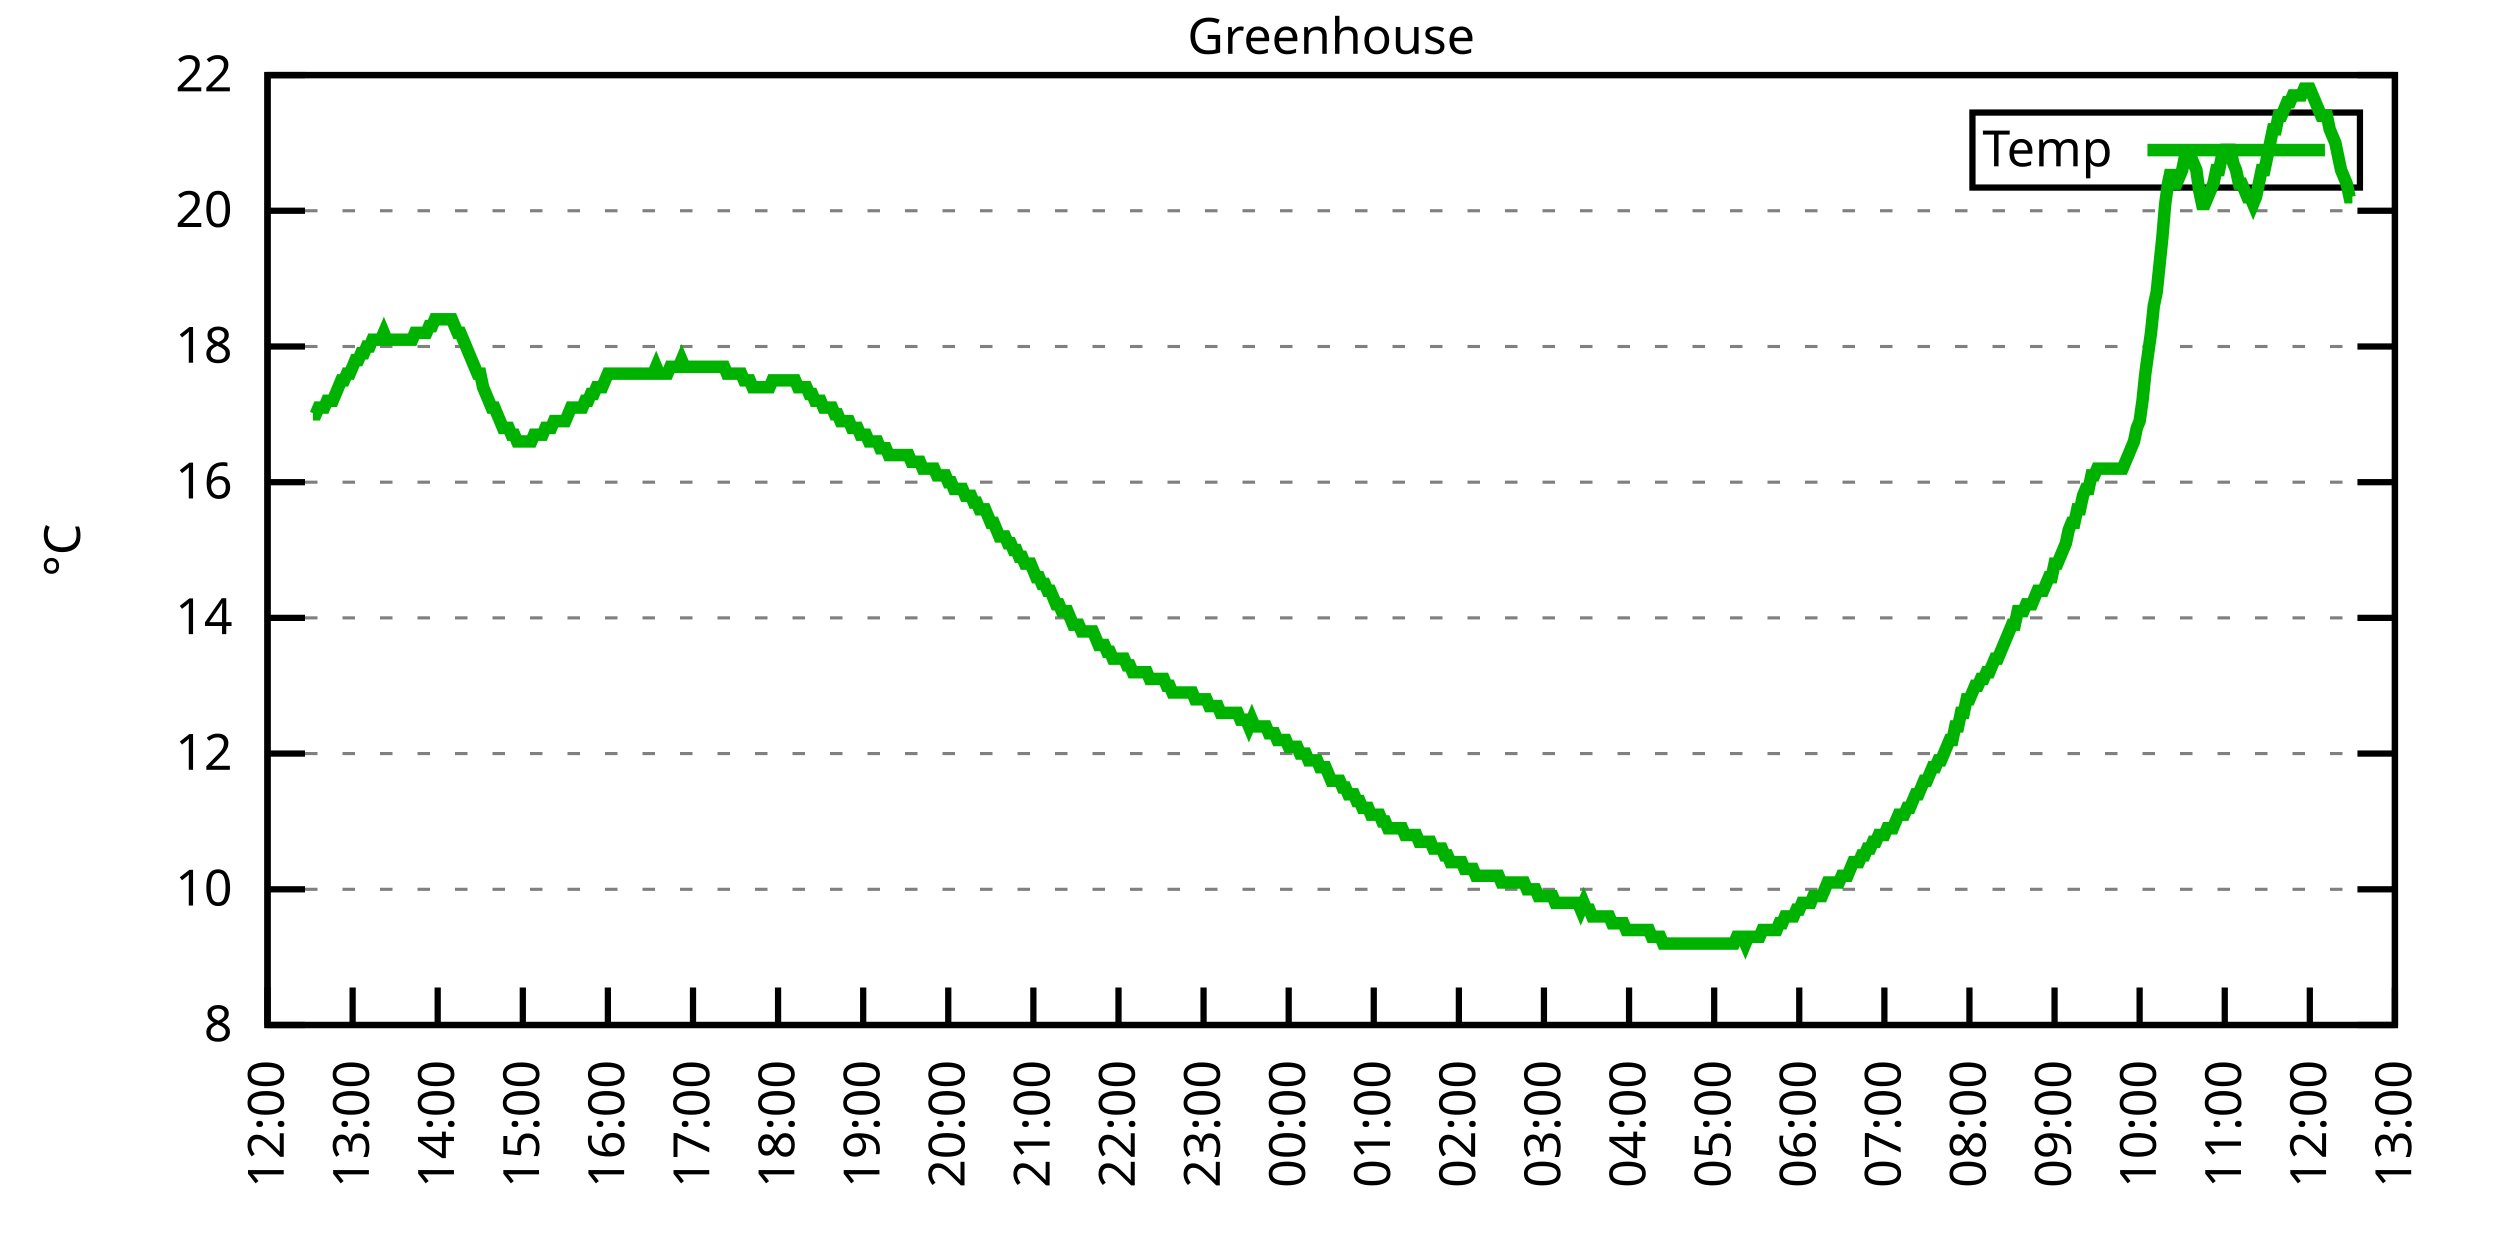
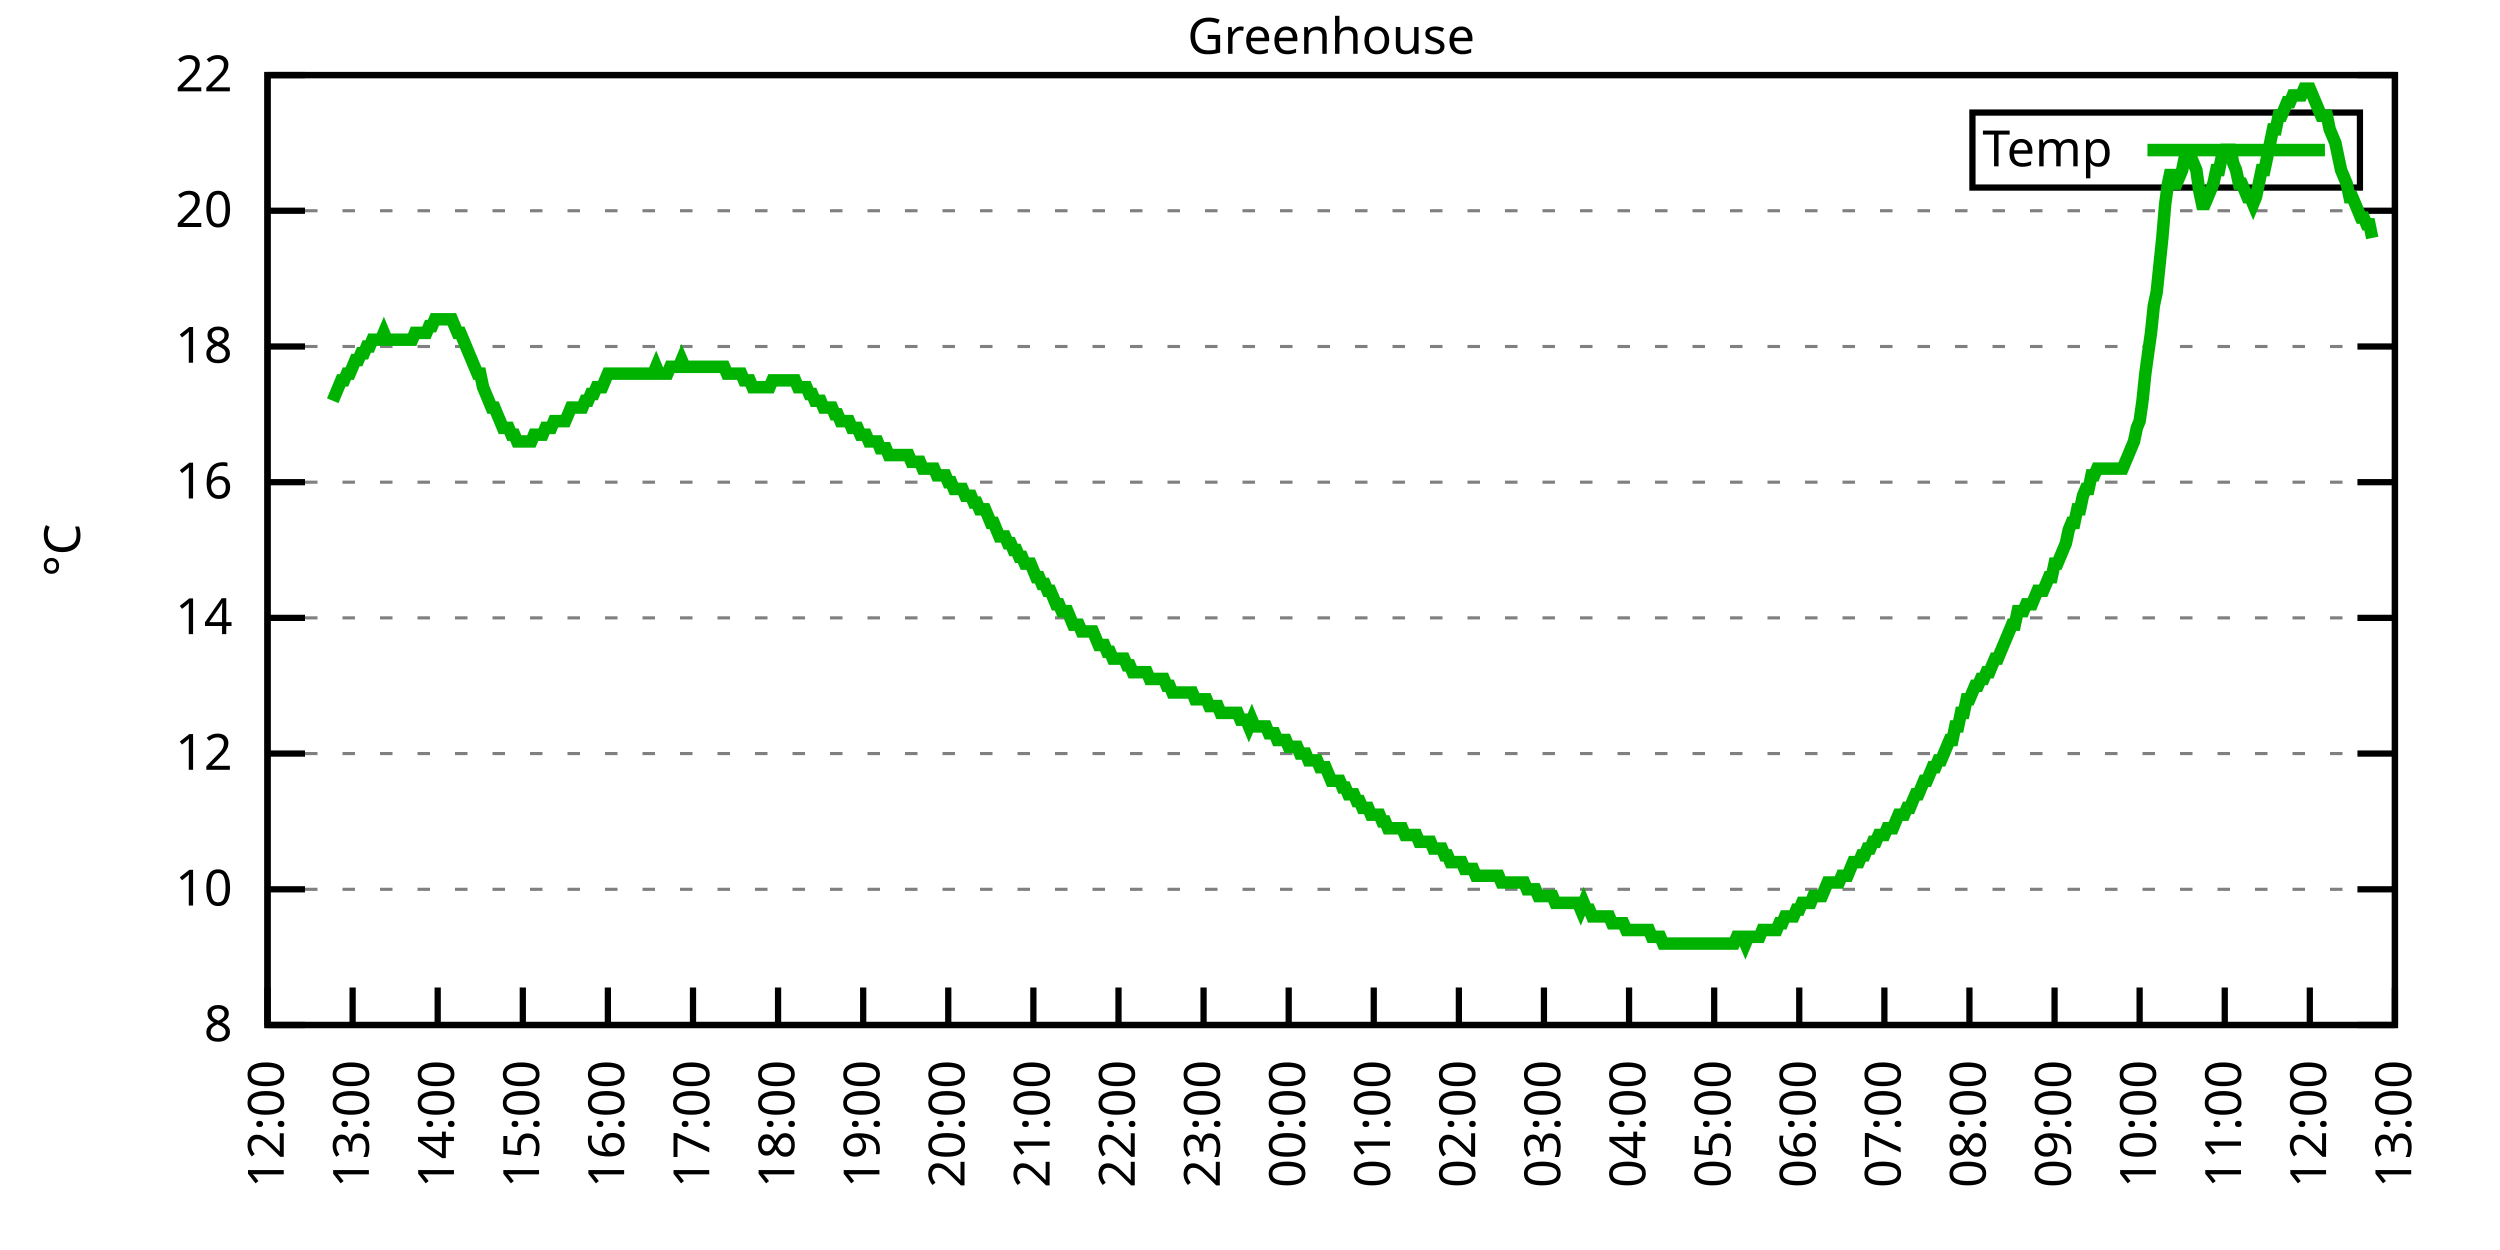
<svg xmlns="http://www.w3.org/2000/svg" xmlns:xlink="http://www.w3.org/1999/xlink" width="400" height="200" viewBox="0 0 400 200">
  <g id="gnuplot_canvas">
    <rect x="0" y="0" width="400" height="200" fill="none" />
    <defs>
      <circle id="gpDot" r="0.5" stroke-width="0.5" stroke="currentColor" />
      <path id="gpPt0" stroke-width="0.333" stroke="currentColor" d="M-1,0 h2 M0,-1 v2" />
      <path id="gpPt1" stroke-width="0.333" stroke="currentColor" d="M-1,-1 L1,1 M1,-1 L-1,1" />
      <path id="gpPt2" stroke-width="0.333" stroke="currentColor" d="M-1,0 L1,0 M0,-1 L0,1 M-1,-1 L1,1 M-1,1 L1,-1" />
      <rect id="gpPt3" stroke-width="0.333" stroke="currentColor" x="-1" y="-1" width="2" height="2" />
      <rect id="gpPt4" stroke-width="0.333" stroke="currentColor" fill="currentColor" x="-1" y="-1" width="2" height="2" />
      <circle id="gpPt5" stroke-width="0.333" stroke="currentColor" cx="0" cy="0" r="1" />
      <use xlink:href="#gpPt5" id="gpPt6" fill="currentColor" stroke="none" />
      <path id="gpPt7" stroke-width="0.333" stroke="currentColor" d="M0,-1.33 L-1.33,0.67 L1.33,0.67 z" />
      <use xlink:href="#gpPt7" id="gpPt8" fill="currentColor" stroke="none" />
      <use xlink:href="#gpPt7" id="gpPt9" stroke="currentColor" transform="rotate(180)" />
      <use xlink:href="#gpPt9" id="gpPt10" fill="currentColor" stroke="none" />
      <use xlink:href="#gpPt3" id="gpPt11" stroke="currentColor" transform="rotate(45)" />
      <use xlink:href="#gpPt11" id="gpPt12" fill="currentColor" stroke="none" />
      <path id="gpPt13" stroke-width="0.333" stroke="currentColor" d="M0,1.330 L1.265,0.411 L0.782,-1.067 L-0.782,-1.076 L-1.265,0.411 z" />
      <use xlink:href="#gpPt13" id="gpPt14" fill="currentColor" stroke="none" />
      <filter id="textbox" filterUnits="objectBoundingBox" x="0" y="0" height="1" width="1">
        <feFlood flood-color="white" flood-opacity="1" result="bgnd" />
        <feComposite in="SourceGraphic" in2="bgnd" operator="atop" />
      </filter>
      <filter id="greybox" filterUnits="objectBoundingBox" x="0" y="0" height="1" width="1">
        <feFlood flood-color="lightgrey" flood-opacity="1" result="grey" />
        <feComposite in="SourceGraphic" in2="grey" operator="atop" />
      </filter>
    </defs>
    <g fill="none" color="white" stroke="currentColor" stroke-width="1.00" stroke-linecap="butt" stroke-linejoin="miter">
</g>
    <g fill="none" color="black" stroke="currentColor" stroke-width="1.00" stroke-linecap="butt" stroke-linejoin="miter">
      <g stroke="none" shape-rendering="crispEdges">
        <polygon fill="rgb(255, 255, 255)" points="42.80,164.00 383.18,164.00 383.18,12.02 42.80,12.02 " />
      </g>
    </g>
    <g fill="none" color="black" stroke="currentColor" stroke-width="1.00" stroke-linecap="butt" stroke-linejoin="miter">
</g>
    <g fill="none" color="black" stroke="black" stroke-width="0.50" stroke-linecap="butt" stroke-linejoin="miter">
</g>
    <g fill="none" color="gray" stroke="currentColor" stroke-width="0.50" stroke-linecap="butt" stroke-linejoin="miter">
      <path stroke="gray" stroke-dasharray="2,4" class="gridline" d="M42.80,164.00 L383.19,164.00  " />
    </g>
    <g fill="none" color="gray" stroke="gray" stroke-width="1.00" stroke-linecap="butt" stroke-linejoin="miter">
</g>
    <g fill="none" color="black" stroke="currentColor" stroke-width="1.00" stroke-linecap="butt" stroke-linejoin="miter">
      <path stroke="black" d="M42.80,164.00 L48.80,164.00 M383.19,164.00 L377.19,164.00  " />
      <g transform="translate(37.20,166.60)" stroke="none" fill="black" font-family="Sans" font-size="8.00" text-anchor="end">
        <text>
          <tspan font-family="Sans"> 8</tspan>
        </text>
      </g>
    </g>
    <g fill="none" color="black" stroke="currentColor" stroke-width="1.00" stroke-linecap="butt" stroke-linejoin="miter">
</g>
    <g fill="none" color="black" stroke="black" stroke-width="0.50" stroke-linecap="butt" stroke-linejoin="miter">
</g>
    <g fill="none" color="gray" stroke="currentColor" stroke-width="0.50" stroke-linecap="butt" stroke-linejoin="miter">
      <path stroke="gray" stroke-dasharray="2,4" class="gridline" d="M42.80,142.29 L383.19,142.29  " />
    </g>
    <g fill="none" color="gray" stroke="gray" stroke-width="1.00" stroke-linecap="butt" stroke-linejoin="miter">
</g>
    <g fill="none" color="black" stroke="currentColor" stroke-width="1.00" stroke-linecap="butt" stroke-linejoin="miter">
      <path stroke="black" d="M42.80,142.29 L48.80,142.29 M383.19,142.29 L377.19,142.29  " />
      <g transform="translate(37.20,144.89)" stroke="none" fill="black" font-family="Sans" font-size="8.00" text-anchor="end">
        <text>
          <tspan font-family="Sans"> 10</tspan>
        </text>
      </g>
    </g>
    <g fill="none" color="black" stroke="currentColor" stroke-width="1.00" stroke-linecap="butt" stroke-linejoin="miter">
</g>
    <g fill="none" color="black" stroke="black" stroke-width="0.50" stroke-linecap="butt" stroke-linejoin="miter">
</g>
    <g fill="none" color="gray" stroke="currentColor" stroke-width="0.50" stroke-linecap="butt" stroke-linejoin="miter">
      <path stroke="gray" stroke-dasharray="2,4" class="gridline" d="M42.80,120.57 L383.19,120.57  " />
    </g>
    <g fill="none" color="gray" stroke="gray" stroke-width="1.00" stroke-linecap="butt" stroke-linejoin="miter">
</g>
    <g fill="none" color="black" stroke="currentColor" stroke-width="1.00" stroke-linecap="butt" stroke-linejoin="miter">
      <path stroke="black" d="M42.80,120.57 L48.80,120.57 M383.19,120.57 L377.19,120.57  " />
      <g transform="translate(37.20,123.17)" stroke="none" fill="black" font-family="Sans" font-size="8.00" text-anchor="end">
        <text>
          <tspan font-family="Sans"> 12</tspan>
        </text>
      </g>
    </g>
    <g fill="none" color="black" stroke="currentColor" stroke-width="1.00" stroke-linecap="butt" stroke-linejoin="miter">
</g>
    <g fill="none" color="black" stroke="black" stroke-width="0.50" stroke-linecap="butt" stroke-linejoin="miter">
</g>
    <g fill="none" color="gray" stroke="currentColor" stroke-width="0.50" stroke-linecap="butt" stroke-linejoin="miter">
      <path stroke="gray" stroke-dasharray="2,4" class="gridline" d="M42.80,98.86 L383.19,98.86  " />
    </g>
    <g fill="none" color="gray" stroke="gray" stroke-width="1.00" stroke-linecap="butt" stroke-linejoin="miter">
</g>
    <g fill="none" color="black" stroke="currentColor" stroke-width="1.00" stroke-linecap="butt" stroke-linejoin="miter">
      <path stroke="black" d="M42.80,98.86 L48.80,98.86 M383.19,98.86 L377.19,98.86  " />
      <g transform="translate(37.20,101.46)" stroke="none" fill="black" font-family="Sans" font-size="8.00" text-anchor="end">
        <text>
          <tspan font-family="Sans"> 14</tspan>
        </text>
      </g>
    </g>
    <g fill="none" color="black" stroke="currentColor" stroke-width="1.00" stroke-linecap="butt" stroke-linejoin="miter">
</g>
    <g fill="none" color="black" stroke="black" stroke-width="0.50" stroke-linecap="butt" stroke-linejoin="miter">
</g>
    <g fill="none" color="gray" stroke="currentColor" stroke-width="0.50" stroke-linecap="butt" stroke-linejoin="miter">
      <path stroke="gray" stroke-dasharray="2,4" class="gridline" d="M42.80,77.15 L383.19,77.15  " />
    </g>
    <g fill="none" color="gray" stroke="gray" stroke-width="1.00" stroke-linecap="butt" stroke-linejoin="miter">
</g>
    <g fill="none" color="black" stroke="currentColor" stroke-width="1.00" stroke-linecap="butt" stroke-linejoin="miter">
      <path stroke="black" d="M42.80,77.15 L48.80,77.15 M383.19,77.15 L377.19,77.15  " />
      <g transform="translate(37.20,79.75)" stroke="none" fill="black" font-family="Sans" font-size="8.00" text-anchor="end">
        <text>
          <tspan font-family="Sans"> 16</tspan>
        </text>
      </g>
    </g>
    <g fill="none" color="black" stroke="currentColor" stroke-width="1.00" stroke-linecap="butt" stroke-linejoin="miter">
</g>
    <g fill="none" color="black" stroke="black" stroke-width="0.50" stroke-linecap="butt" stroke-linejoin="miter">
</g>
    <g fill="none" color="gray" stroke="currentColor" stroke-width="0.50" stroke-linecap="butt" stroke-linejoin="miter">
      <path stroke="gray" stroke-dasharray="2,4" class="gridline" d="M42.80,55.44 L383.19,55.44  " />
    </g>
    <g fill="none" color="gray" stroke="gray" stroke-width="1.00" stroke-linecap="butt" stroke-linejoin="miter">
</g>
    <g fill="none" color="black" stroke="currentColor" stroke-width="1.00" stroke-linecap="butt" stroke-linejoin="miter">
      <path stroke="black" d="M42.80,55.44 L48.80,55.44 M383.19,55.44 L377.19,55.44  " />
      <g transform="translate(37.20,58.04)" stroke="none" fill="black" font-family="Sans" font-size="8.00" text-anchor="end">
        <text>
          <tspan font-family="Sans"> 18</tspan>
        </text>
      </g>
    </g>
    <g fill="none" color="black" stroke="currentColor" stroke-width="1.00" stroke-linecap="butt" stroke-linejoin="miter">
</g>
    <g fill="none" color="black" stroke="black" stroke-width="0.50" stroke-linecap="butt" stroke-linejoin="miter">
</g>
    <g fill="none" color="gray" stroke="currentColor" stroke-width="0.50" stroke-linecap="butt" stroke-linejoin="miter">
      <path stroke="gray" stroke-dasharray="2,4" class="gridline" d="M42.80,33.72 L383.19,33.72  " />
    </g>
    <g fill="none" color="gray" stroke="gray" stroke-width="1.00" stroke-linecap="butt" stroke-linejoin="miter">
</g>
    <g fill="none" color="black" stroke="currentColor" stroke-width="1.00" stroke-linecap="butt" stroke-linejoin="miter">
      <path stroke="black" d="M42.80,33.72 L48.80,33.72 M383.19,33.72 L377.19,33.72  " />
      <g transform="translate(37.20,36.32)" stroke="none" fill="black" font-family="Sans" font-size="8.00" text-anchor="end">
        <text>
          <tspan font-family="Sans"> 20</tspan>
        </text>
      </g>
    </g>
    <g fill="none" color="black" stroke="currentColor" stroke-width="1.00" stroke-linecap="butt" stroke-linejoin="miter">
</g>
    <g fill="none" color="black" stroke="black" stroke-width="0.50" stroke-linecap="butt" stroke-linejoin="miter">
</g>
    <g fill="none" color="gray" stroke="currentColor" stroke-width="0.50" stroke-linecap="butt" stroke-linejoin="miter">
      <path stroke="gray" stroke-dasharray="2,4" class="gridline" d="M42.80,12.01 L383.19,12.01  " />
    </g>
    <g fill="none" color="gray" stroke="gray" stroke-width="1.00" stroke-linecap="butt" stroke-linejoin="miter">
</g>
    <g fill="none" color="black" stroke="currentColor" stroke-width="1.00" stroke-linecap="butt" stroke-linejoin="miter">
      <path stroke="black" d="M42.80,12.01 L48.80,12.01 M383.19,12.01 L377.19,12.01  " />
      <g transform="translate(37.20,14.61)" stroke="none" fill="black" font-family="Sans" font-size="8.00" text-anchor="end">
        <text>
          <tspan font-family="Sans"> 22</tspan>
        </text>
      </g>
    </g>
    <g fill="none" color="black" stroke="currentColor" stroke-width="1.00" stroke-linecap="butt" stroke-linejoin="miter">
      <path stroke="black" d="M42.80,164.00 L42.80,158.00  " />
      <g transform="translate(45.40,169.60) rotate(270.00)" stroke="none" fill="black" font-family="Sans" font-size="8.00" text-anchor="end">
        <text>
          <tspan font-family="Sans">12:00</tspan>
        </text>
      </g>
    </g>
    <g fill="none" color="black" stroke="currentColor" stroke-width="1.00" stroke-linecap="butt" stroke-linejoin="miter">
      <path stroke="black" d="M56.42,164.00 L56.42,158.00  " />
      <g transform="translate(59.02,169.60) rotate(270.00)" stroke="none" fill="black" font-family="Sans" font-size="8.00" text-anchor="end">
        <text>
          <tspan font-family="Sans">13:00</tspan>
        </text>
      </g>
    </g>
    <g fill="none" color="black" stroke="currentColor" stroke-width="1.00" stroke-linecap="butt" stroke-linejoin="miter">
      <path stroke="black" d="M70.03,164.00 L70.03,158.00  " />
      <g transform="translate(72.63,169.60) rotate(270.00)" stroke="none" fill="black" font-family="Sans" font-size="8.00" text-anchor="end">
        <text>
          <tspan font-family="Sans">14:00</tspan>
        </text>
      </g>
    </g>
    <g fill="none" color="black" stroke="currentColor" stroke-width="1.00" stroke-linecap="butt" stroke-linejoin="miter">
      <path stroke="black" d="M83.65,164.00 L83.65,158.00  " />
      <g transform="translate(86.25,169.60) rotate(270.00)" stroke="none" fill="black" font-family="Sans" font-size="8.00" text-anchor="end">
        <text>
          <tspan font-family="Sans">15:00</tspan>
        </text>
      </g>
    </g>
    <g fill="none" color="black" stroke="currentColor" stroke-width="1.00" stroke-linecap="butt" stroke-linejoin="miter">
      <path stroke="black" d="M97.26,164.00 L97.26,158.00  " />
      <g transform="translate(99.86,169.60) rotate(270.00)" stroke="none" fill="black" font-family="Sans" font-size="8.00" text-anchor="end">
        <text>
          <tspan font-family="Sans">16:00</tspan>
        </text>
      </g>
    </g>
    <g fill="none" color="black" stroke="currentColor" stroke-width="1.00" stroke-linecap="butt" stroke-linejoin="miter">
      <path stroke="black" d="M110.88,164.00 L110.88,158.00  " />
      <g transform="translate(113.48,169.60) rotate(270.00)" stroke="none" fill="black" font-family="Sans" font-size="8.00" text-anchor="end">
        <text>
          <tspan font-family="Sans">17:00</tspan>
        </text>
      </g>
    </g>
    <g fill="none" color="black" stroke="currentColor" stroke-width="1.00" stroke-linecap="butt" stroke-linejoin="miter">
      <path stroke="black" d="M124.49,164.00 L124.49,158.00  " />
      <g transform="translate(127.09,169.60) rotate(270.00)" stroke="none" fill="black" font-family="Sans" font-size="8.00" text-anchor="end">
        <text>
          <tspan font-family="Sans">18:00</tspan>
        </text>
      </g>
    </g>
    <g fill="none" color="black" stroke="currentColor" stroke-width="1.00" stroke-linecap="butt" stroke-linejoin="miter">
      <path stroke="black" d="M138.11,164.00 L138.11,158.00  " />
      <g transform="translate(140.71,169.60) rotate(270.00)" stroke="none" fill="black" font-family="Sans" font-size="8.00" text-anchor="end">
        <text>
          <tspan font-family="Sans">19:00</tspan>
        </text>
      </g>
    </g>
    <g fill="none" color="black" stroke="currentColor" stroke-width="1.00" stroke-linecap="butt" stroke-linejoin="miter">
      <path stroke="black" d="M151.72,164.00 L151.72,158.00  " />
      <g transform="translate(154.32,169.60) rotate(270.00)" stroke="none" fill="black" font-family="Sans" font-size="8.00" text-anchor="end">
        <text>
          <tspan font-family="Sans">20:00</tspan>
        </text>
      </g>
    </g>
    <g fill="none" color="black" stroke="currentColor" stroke-width="1.00" stroke-linecap="butt" stroke-linejoin="miter">
      <path stroke="black" d="M165.34,164.00 L165.34,158.00  " />
      <g transform="translate(167.94,169.60) rotate(270.00)" stroke="none" fill="black" font-family="Sans" font-size="8.00" text-anchor="end">
        <text>
          <tspan font-family="Sans">21:00</tspan>
        </text>
      </g>
    </g>
    <g fill="none" color="black" stroke="currentColor" stroke-width="1.00" stroke-linecap="butt" stroke-linejoin="miter">
      <path stroke="black" d="M178.96,164.00 L178.96,158.00  " />
      <g transform="translate(181.56,169.60) rotate(270.00)" stroke="none" fill="black" font-family="Sans" font-size="8.00" text-anchor="end">
        <text>
          <tspan font-family="Sans">22:00</tspan>
        </text>
      </g>
    </g>
    <g fill="none" color="black" stroke="currentColor" stroke-width="1.00" stroke-linecap="butt" stroke-linejoin="miter">
      <path stroke="black" d="M192.57,164.00 L192.57,158.00  " />
      <g transform="translate(195.17,169.60) rotate(270.00)" stroke="none" fill="black" font-family="Sans" font-size="8.00" text-anchor="end">
        <text>
          <tspan font-family="Sans">23:00</tspan>
        </text>
      </g>
    </g>
    <g fill="none" color="black" stroke="currentColor" stroke-width="1.00" stroke-linecap="butt" stroke-linejoin="miter">
      <path stroke="black" d="M206.19,164.00 L206.19,158.00  " />
      <g transform="translate(208.79,169.60) rotate(270.00)" stroke="none" fill="black" font-family="Sans" font-size="8.00" text-anchor="end">
        <text>
          <tspan font-family="Sans">00:00</tspan>
        </text>
      </g>
    </g>
    <g fill="none" color="black" stroke="currentColor" stroke-width="1.00" stroke-linecap="butt" stroke-linejoin="miter">
      <path stroke="black" d="M219.80,164.00 L219.80,158.00  " />
      <g transform="translate(222.40,169.60) rotate(270.00)" stroke="none" fill="black" font-family="Sans" font-size="8.00" text-anchor="end">
        <text>
          <tspan font-family="Sans">01:00</tspan>
        </text>
      </g>
    </g>
    <g fill="none" color="black" stroke="currentColor" stroke-width="1.00" stroke-linecap="butt" stroke-linejoin="miter">
      <path stroke="black" d="M233.42,164.00 L233.42,158.00  " />
      <g transform="translate(236.02,169.60) rotate(270.00)" stroke="none" fill="black" font-family="Sans" font-size="8.00" text-anchor="end">
        <text>
          <tspan font-family="Sans">02:00</tspan>
        </text>
      </g>
    </g>
    <g fill="none" color="black" stroke="currentColor" stroke-width="1.00" stroke-linecap="butt" stroke-linejoin="miter">
      <path stroke="black" d="M247.03,164.00 L247.03,158.00  " />
      <g transform="translate(249.63,169.60) rotate(270.00)" stroke="none" fill="black" font-family="Sans" font-size="8.00" text-anchor="end">
        <text>
          <tspan font-family="Sans">03:00</tspan>
        </text>
      </g>
    </g>
    <g fill="none" color="black" stroke="currentColor" stroke-width="1.00" stroke-linecap="butt" stroke-linejoin="miter">
      <path stroke="black" d="M260.65,164.00 L260.65,158.00  " />
      <g transform="translate(263.25,169.60) rotate(270.00)" stroke="none" fill="black" font-family="Sans" font-size="8.00" text-anchor="end">
        <text>
          <tspan font-family="Sans">04:00</tspan>
        </text>
      </g>
    </g>
    <g fill="none" color="black" stroke="currentColor" stroke-width="1.00" stroke-linecap="butt" stroke-linejoin="miter">
      <path stroke="black" d="M274.27,164.00 L274.27,158.00  " />
      <g transform="translate(276.87,169.60) rotate(270.00)" stroke="none" fill="black" font-family="Sans" font-size="8.00" text-anchor="end">
        <text>
          <tspan font-family="Sans">05:00</tspan>
        </text>
      </g>
    </g>
    <g fill="none" color="black" stroke="currentColor" stroke-width="1.00" stroke-linecap="butt" stroke-linejoin="miter">
      <path stroke="black" d="M287.88,164.00 L287.88,158.00  " />
      <g transform="translate(290.48,169.60) rotate(270.00)" stroke="none" fill="black" font-family="Sans" font-size="8.00" text-anchor="end">
        <text>
          <tspan font-family="Sans">06:00</tspan>
        </text>
      </g>
    </g>
    <g fill="none" color="black" stroke="currentColor" stroke-width="1.00" stroke-linecap="butt" stroke-linejoin="miter">
      <path stroke="black" d="M301.50,164.00 L301.50,158.00  " />
      <g transform="translate(304.10,169.60) rotate(270.00)" stroke="none" fill="black" font-family="Sans" font-size="8.00" text-anchor="end">
        <text>
          <tspan font-family="Sans">07:00</tspan>
        </text>
      </g>
    </g>
    <g fill="none" color="black" stroke="currentColor" stroke-width="1.00" stroke-linecap="butt" stroke-linejoin="miter">
      <path stroke="black" d="M315.11,164.00 L315.11,158.00  " />
      <g transform="translate(317.71,169.60) rotate(270.00)" stroke="none" fill="black" font-family="Sans" font-size="8.00" text-anchor="end">
        <text>
          <tspan font-family="Sans">08:00</tspan>
        </text>
      </g>
    </g>
    <g fill="none" color="black" stroke="currentColor" stroke-width="1.00" stroke-linecap="butt" stroke-linejoin="miter">
      <path stroke="black" d="M328.73,164.00 L328.73,158.00  " />
      <g transform="translate(331.33,169.60) rotate(270.00)" stroke="none" fill="black" font-family="Sans" font-size="8.00" text-anchor="end">
        <text>
          <tspan font-family="Sans">09:00</tspan>
        </text>
      </g>
    </g>
    <g fill="none" color="black" stroke="currentColor" stroke-width="1.00" stroke-linecap="butt" stroke-linejoin="miter">
      <path stroke="black" d="M342.34,164.00 L342.34,158.00  " />
      <g transform="translate(344.94,169.60) rotate(270.00)" stroke="none" fill="black" font-family="Sans" font-size="8.00" text-anchor="end">
        <text>
          <tspan font-family="Sans">10:00</tspan>
        </text>
      </g>
    </g>
    <g fill="none" color="black" stroke="currentColor" stroke-width="1.00" stroke-linecap="butt" stroke-linejoin="miter">
      <path stroke="black" d="M355.96,164.00 L355.96,158.00  " />
      <g transform="translate(358.56,169.60) rotate(270.00)" stroke="none" fill="black" font-family="Sans" font-size="8.00" text-anchor="end">
        <text>
          <tspan font-family="Sans">11:00</tspan>
        </text>
      </g>
    </g>
    <g fill="none" color="black" stroke="currentColor" stroke-width="1.00" stroke-linecap="butt" stroke-linejoin="miter">
      <path stroke="black" d="M369.57,164.00 L369.57,158.00  " />
      <g transform="translate(372.17,169.60) rotate(270.00)" stroke="none" fill="black" font-family="Sans" font-size="8.00" text-anchor="end">
        <text>
          <tspan font-family="Sans">12:00</tspan>
        </text>
      </g>
    </g>
    <g fill="none" color="black" stroke="currentColor" stroke-width="1.00" stroke-linecap="butt" stroke-linejoin="miter">
      <path stroke="black" d="M383.19,164.00 L383.19,158.00  " />
      <g transform="translate(385.79,169.60) rotate(270.00)" stroke="none" fill="black" font-family="Sans" font-size="8.00" text-anchor="end">
        <text>
          <tspan font-family="Sans">13:00</tspan>
        </text>
      </g>
    </g>
    <g fill="none" color="black" stroke="currentColor" stroke-width="1.00" stroke-linecap="butt" stroke-linejoin="miter">
</g>
    <g fill="none" color="black" stroke="currentColor" stroke-width="1.00" stroke-linecap="butt" stroke-linejoin="miter">
      <path stroke="black" d="M42.80,12.01 L42.80,164.00 L383.19,164.00 L383.19,12.01 L42.80,12.01 Z  " />
    </g>
    <g fill="none" color="black" stroke="currentColor" stroke-width="1.00" stroke-linecap="butt" stroke-linejoin="miter">
</g>
    <g fill="none" color="black" stroke="currentColor" stroke-width="1.00" stroke-linecap="butt" stroke-linejoin="miter">
      <path stroke="black" d="M315.59,30.01 L315.59,18.01 L377.59,18.01 L377.59,30.01 L315.59,30.01 Z  " />
    </g>
    <g id="Greenhouse_plot_1">
      <g fill="none" color="white" stroke="black" stroke-width="2.00" stroke-linecap="butt" stroke-linejoin="miter">
</g>
      <g fill="none" color="black" stroke="currentColor" stroke-width="2.00" stroke-linecap="butt" stroke-linejoin="miter">
        <g transform="translate(337.99,26.61)" stroke="none" fill="black" font-family="Sans" font-size="8.00" text-anchor="end">
          <text>
            <tspan font-family="Sans">Temp</tspan>
          </text>
        </g>
      </g>
      <g fill="none" color="black" stroke="currentColor" stroke-width="2.00" stroke-linecap="butt" stroke-linejoin="miter">
-         <path stroke="rgb(  0, 178,   0)" d="M343.59,24.01 L371.99,24.01 M50.06,66.29 L50.52,66.29 L50.97,65.21 L51.42,65.21 L51.88,65.21 L52.33,64.12   L52.78,64.12 L53.24,64.12 L53.69,63.04 L54.15,61.95 L54.60,60.86 L55.05,60.86 L55.51,59.78 L55.96,59.78   L56.42,58.69 L56.87,57.61 L57.32,57.61 L57.78,56.52 L58.23,56.52 L58.68,55.44 L59.14,55.44 L59.59,54.35   L60.05,54.35 L60.50,54.35 L60.95,54.35 L61.41,53.26 L61.86,54.35 L62.32,54.35 L62.77,54.35 L63.22,54.35   L63.68,54.35 L64.13,54.35 L64.58,54.35 L65.04,54.35 L65.49,54.35 L65.95,54.35 L66.40,53.26 L66.85,53.26   L67.31,53.26 L67.76,53.26 L68.22,53.26 L68.67,52.18 L69.12,52.18 L69.58,51.09 L70.03,51.09 L70.49,51.09   L70.94,51.09 L71.39,51.09 L71.85,51.09 L72.30,51.09 L72.75,52.18 L73.21,53.26 L73.66,53.26 L74.12,54.35   L74.57,55.44 L75.02,56.52 L75.48,57.61 L75.93,58.69 L76.39,59.78 L76.84,59.78 L77.29,61.95 L77.75,63.04   L78.20,64.12 L78.65,65.21 L79.11,65.21 L79.56,66.29 L80.02,67.38 L80.47,68.46 L80.92,68.46 L81.38,68.46   L81.83,69.55 L82.29,69.55 L82.74,70.63 L83.19,70.63 L83.65,70.63 L84.10,70.63 L84.55,70.63 L85.01,70.63   L85.46,69.55 L85.92,69.55 L86.37,69.55 L86.82,69.55 L87.28,68.46 L87.73,68.46 L88.19,68.46 L88.64,67.38   L89.09,67.38 L89.55,67.38 L90.00,67.38 L90.45,67.38 L90.91,66.29 L91.36,65.21 L91.82,65.21 L92.27,65.21   L92.72,65.21 L93.18,65.21 L93.63,64.12 L94.09,64.12 L94.54,63.04 L94.99,63.04 L95.45,61.95 L95.90,61.95   L96.35,61.95 L96.81,60.86 L97.26,59.78 L97.72,59.78 L98.17,59.78 L98.62,59.78 L99.08,59.78 L99.53,59.78   L99.99,59.78 L100.44,59.78 L100.89,59.78 L101.35,59.78 L101.80,59.78 L102.25,59.78 L102.71,59.78 L103.16,59.78   L103.62,59.78 L104.07,59.78 L104.52,59.78 L104.98,58.69 L105.43,59.78 L105.89,59.78 L106.34,59.78 L106.79,59.78   L107.25,58.69 L107.70,58.69 L108.15,58.69 L108.61,58.69 L109.06,57.61 L109.52,58.69 L109.97,58.69 L110.42,58.69   L110.88,58.69 L111.33,58.69 L111.79,58.69 L112.24,58.69 L112.69,58.69 L113.15,58.69 L113.60,58.69 L114.05,58.69   L114.51,58.69 L114.96,58.69 L115.42,58.69 L115.87,58.69 L116.32,59.78 L116.78,59.78 L117.23,59.78 L117.69,59.78   L118.14,59.78 L118.59,59.78 L119.05,60.86 L119.50,60.86 L119.96,60.86 L120.41,61.95 L120.86,61.95 L121.32,61.95   L121.77,61.95 L122.22,61.95 L122.68,61.95 L123.13,61.95 L123.59,60.86 L124.04,60.86 L124.49,60.86 L124.95,60.86   L125.40,60.86 L125.86,60.86 L126.31,60.86 L126.76,60.86 L127.22,60.86 L127.67,61.95 L128.12,61.95 L128.58,61.95   L129.03,61.95 L129.49,63.04 L129.94,63.04 L130.39,64.12 L130.85,64.12 L131.30,64.12 L131.76,65.21 L132.21,65.21   L132.66,65.21 L133.12,65.21 L133.57,66.29 L134.02,66.29 L134.48,67.38 L134.93,67.38 L135.39,67.38 L135.84,67.38   L136.29,68.46 L136.75,68.46 L137.20,68.46 L137.66,69.55 L138.11,69.55 L138.56,69.55 L139.02,70.63 L139.47,70.63   L139.92,70.63 L140.38,70.63 L140.83,71.72 L141.29,71.72 L141.74,71.72 L142.19,72.81 L142.65,72.81 L143.10,72.81   L143.56,72.81 L144.01,72.81 L144.46,72.81 L144.92,72.81 L145.37,72.81 L145.82,73.89 L146.28,73.89 L146.73,73.89   L147.19,73.89 L147.64,74.98 L148.09,74.98 L148.55,74.98 L149.00,74.98 L149.46,74.98 L149.91,76.06 L150.36,76.06   L150.82,76.06 L151.27,76.06 L151.72,77.15 L152.18,77.15 L152.63,78.23 L153.09,78.23 L153.54,78.23 L153.99,78.23   L154.45,79.32 L154.90,79.32 L155.36,79.32 L155.81,80.41 L156.26,80.41 L156.72,81.49 L157.17,81.49 L157.62,81.49   L158.08,82.58 L158.53,83.66 L158.99,83.66 L159.44,84.75 L159.89,85.83 L160.35,85.83 L160.80,85.83 L161.26,86.92   L161.71,86.92 L162.16,88.00 L162.62,88.00 L163.07,89.09 L163.52,89.09 L163.98,90.18 L164.43,90.18 L164.89,90.18   L165.34,91.26 L165.79,92.35 L166.25,92.35 L166.70,93.43 L167.16,93.43 L167.61,94.52 L168.06,94.52 L168.52,95.60   L168.97,96.69 L169.43,96.69 L169.88,97.78 L170.33,97.78 L170.79,97.78 L171.24,98.86 L171.69,99.95 L172.15,99.95   L172.60,99.95 L173.06,101.03 L173.51,101.03 L173.96,101.03 L174.42,101.03 L174.87,101.03 L175.33,102.12 L175.78,103.20   L176.23,103.20 L176.69,103.20 L177.14,104.29 L177.59,104.29 L178.05,105.38 L178.50,105.38 L178.96,105.38 L179.41,105.38   L179.86,105.38 L180.32,106.46 L180.77,106.46 L181.23,107.55 L181.68,107.55 L182.13,107.55 L182.59,107.55 L183.04,107.55   L183.49,107.55 L183.95,108.63 L184.40,108.63 L184.86,108.63 L185.31,108.63 L185.76,108.63 L186.22,108.63 L186.67,109.72   L187.13,109.72 L187.58,110.80 L188.03,110.80 L188.49,110.80 L188.94,110.80 L189.39,110.80 L189.85,110.80 L190.30,110.80   L190.76,110.80 L191.21,111.89 L191.66,111.89 L192.12,111.89 L192.57,111.89 L193.03,111.89 L193.48,112.97 L193.93,112.97   L194.39,112.97 L194.84,112.97 L195.29,114.06 L195.75,114.06 L196.20,114.06 L196.66,114.06 L197.11,114.06 L197.56,114.06   L198.02,114.06 L198.47,115.15 L198.93,115.15 L199.38,115.15 L199.83,116.23 L200.29,115.15 L200.74,116.23 L201.19,116.23   L201.65,116.23 L202.10,116.23 L202.56,116.23 L203.01,117.32 L203.46,117.32 L203.92,117.32 L204.37,118.40 L204.83,118.40   L205.28,118.40 L205.73,118.40 L206.19,119.49 L206.64,119.49 L207.09,119.49 L207.55,119.49 L208.00,120.57 L208.46,120.57   L208.91,120.57 L209.36,121.66 L209.82,121.66 L210.27,121.66 L210.73,121.66 L211.18,122.75 L211.63,122.75 L212.09,122.75   L212.54,123.83 L213.00,124.92 L213.45,124.92 L213.90,124.92 L214.36,124.92 L214.81,126.00 L215.26,126.00 L215.72,127.09   L216.17,127.09 L216.63,127.09 L217.08,128.17 L217.53,128.17 L217.99,129.26 L218.44,129.26 L218.90,129.26 L219.35,130.35   L219.80,130.35 L220.26,130.35 L220.71,130.35 L221.16,131.43 L221.62,131.43 L222.07,132.52 L222.53,132.52 L222.98,132.52   L223.43,132.52 L223.89,132.52 L224.34,132.52 L224.80,133.60 L225.25,133.60 L225.70,133.60 L226.16,133.60 L226.61,133.60   L227.06,134.69 L227.52,134.69 L227.97,134.69 L228.43,134.69 L228.88,134.69 L229.33,135.77 L229.79,135.77 L230.24,135.77   L230.70,135.77 L231.15,136.86 L231.60,136.86 L232.06,137.94 L232.51,137.94 L232.96,137.94 L233.42,137.94 L233.87,137.94   L234.33,139.03 L234.78,139.03 L235.23,139.03 L235.69,139.03 L236.14,140.12 L236.60,140.12 L237.05,140.12 L237.50,140.12   L237.96,140.12 L238.41,140.12 L238.86,140.12 L239.32,140.12 L239.77,140.12 L240.23,141.20 L240.68,141.20 L241.13,141.20   L241.59,141.20 L242.04,141.20 L242.50,141.20 L242.95,141.20 L243.40,141.20 L243.86,141.20 L244.31,142.29 L244.76,142.29   L245.22,142.29 L245.67,142.29 L246.13,143.37 L246.58,143.37 L247.03,143.37 L247.49,143.37 L247.94,143.37 L248.40,143.37   L248.85,144.46 L249.30,144.46 L249.76,144.46 L250.21,144.46 L250.66,144.46 L251.12,144.46 L251.57,144.46 L252.03,144.46   L252.48,144.46 L252.93,145.54 L253.39,144.46 L253.84,145.54 L254.30,145.54 L254.75,146.63 L255.20,146.63 L255.66,146.63   L256.11,146.63 L256.56,146.63 L257.02,146.63 L257.47,146.63 L257.93,147.72 L258.38,147.72 L258.83,147.72 L259.29,147.72   L259.74,147.72 L260.20,148.80 L260.65,148.80 L261.10,148.80 L261.56,148.80 L262.01,148.80 L262.47,148.80 L262.92,148.80   L263.37,148.80 L263.83,148.80 L264.28,149.89 L264.73,149.89 L265.19,149.89 L265.64,149.89 L266.10,150.97 L266.55,150.97   L267.00,150.97 L267.46,150.97 L267.91,150.97 L268.37,150.97 L268.82,150.97 L269.27,150.97 L269.73,150.97 L270.18,150.97   L270.63,150.97 L271.09,150.97 L271.54,150.97 L272.00,150.97 L272.45,150.97 L272.90,150.97 L273.36,150.97 L273.81,150.97   L274.27,150.97 L274.72,150.97 L275.17,150.97 L275.63,150.97 L276.08,150.97 L276.53,150.97 L276.99,150.97 L277.44,150.97   L277.90,149.89 L278.35,149.89 L278.80,149.89 L279.26,150.97 L279.71,149.89 L280.17,149.89 L280.62,149.89 L281.07,149.89   L281.53,149.89 L281.98,148.80 L282.43,148.80 L282.89,148.80 L283.34,148.80 L283.80,148.80 L284.25,148.80 L284.70,147.72   L285.16,147.72 L285.61,146.63 L286.07,146.63 L286.52,146.63 L286.97,146.63 L287.43,145.54 L287.88,145.54 L288.33,144.46   L288.79,144.46 L289.24,144.46 L289.70,144.46 L290.15,143.37 L290.60,143.37 L291.06,143.37 L291.51,143.37 L291.97,142.29   L292.42,141.20 L292.87,141.20 L293.33,141.20 L293.78,141.20 L294.23,141.20 L294.69,140.12 L295.14,140.12 L295.60,140.12   L296.05,139.03 L296.50,137.94 L296.96,137.94 L297.41,137.94 L297.87,136.86 L298.32,136.86 L298.77,135.77 L299.23,135.77   L299.68,134.69 L300.13,134.69 L300.59,133.60 L301.04,133.60 L301.50,133.60 L301.95,132.52 L302.40,132.52 L302.86,132.52   L303.31,131.43 L303.77,130.35 L304.22,130.35 L304.67,130.35 L305.13,129.26 L305.58,129.26 L306.03,128.17 L306.49,127.09   L306.94,127.09 L307.40,126.00 L307.85,124.92 L308.30,124.92 L308.76,123.83 L309.21,122.75 L309.67,122.75 L310.12,121.66   L310.57,121.66 L311.03,120.57 L311.48,119.49 L311.94,118.40 L312.39,118.40 L312.84,116.23 L313.30,116.23 L313.75,114.06   L314.20,114.06 L314.66,111.89 L315.11,111.89 L315.57,110.80 L316.02,109.72 L316.47,109.72 L316.93,108.63 L317.38,108.63   L317.84,107.55 L318.29,107.55 L318.74,106.46 L319.20,105.38 L319.65,105.38 L320.10,104.29 L320.56,103.20 L321.01,102.12   L321.47,101.03 L321.92,99.95 L322.37,99.95 L322.83,97.78 L323.28,97.78 L323.74,97.78 L324.19,96.69 L324.64,96.69   L325.10,96.69 L325.55,95.60 L326.00,94.52 L326.46,94.52 L326.91,94.52 L327.37,93.43 L327.82,92.35 L328.27,92.35   L328.73,90.18 L329.18,90.18 L329.64,89.09 L330.09,88.00 L330.54,86.92 L331.00,84.75 L331.45,83.66 L331.90,83.66   L332.36,81.49 L332.81,81.49 L333.27,79.32 L333.72,78.23 L334.17,78.23 L334.63,76.06 L335.08,76.06 L335.54,74.98   L335.99,74.98 L336.44,74.98 L336.90,74.98 L337.35,74.98 L337.80,74.98 L338.26,74.98 L338.71,74.98 L339.17,74.98   L339.62,74.98 L340.07,73.89 L340.53,72.81 L340.98,71.72 L341.44,70.63 L341.89,68.46 L342.34,67.38 L342.80,64.12   L343.25,59.78 L343.70,56.52 L344.16,53.26 L344.61,48.92 L345.07,46.75 L345.52,42.41 L345.97,38.07 L346.43,32.64   L346.88,29.38 L347.34,27.21 L347.79,29.38 L348.24,29.38 L348.70,28.29 L349.15,27.21 L349.60,25.04 L350.06,25.04   L350.51,25.04 L350.97,26.12 L351.42,27.21 L351.87,30.47 L352.33,32.64 L352.78,32.64 L353.24,31.55 L353.69,30.47   L354.14,29.38 L354.60,27.21 L355.05,27.21 L355.50,25.04 L355.96,23.95 L356.41,23.95 L356.87,23.95 L357.32,26.12   L357.77,27.21 L358.23,29.38 L358.68,29.38 L359.14,30.47 L359.59,31.55 L360.04,31.55 L360.50,32.64 L360.95,31.55   L361.41,29.38 L361.86,27.21 L362.31,27.21 L362.77,25.04 L363.22,22.87 L363.67,20.70 L364.13,20.70 L364.58,18.52   L365.04,18.52 L365.49,17.44 L365.94,16.35 L366.40,16.35 L366.85,15.27 L367.31,15.27 L367.76,15.27 L368.21,15.27   L368.67,14.18 L369.12,14.18 L369.57,14.18 L370.03,15.27 L370.48,16.35 L370.94,17.44 L371.39,18.52 L371.84,18.52   L372.30,18.52 L372.75,20.70 L373.21,21.78 L373.66,22.87 L374.11,25.04 L374.57,27.21 L375.02,28.29 L375.47,29.38   L375.93,31.55 L376.38,31.55  " />
+         <path stroke="rgb(  0, 178,   0)" d="M343.59,24.01 L371.99,24.01 M53.24,64.12 L53.69,63.04 L54.15,61.95 L54.60,60.86 L55.05,60.86 L55.51,59.78   L55.96,59.78 L56.42,58.69 L56.87,57.61 L57.32,57.61 L57.78,56.52 L58.23,56.52 L58.68,55.44 L59.14,55.44   L59.59,54.35 L60.05,54.35 L60.50,54.35 L60.95,54.35 L61.41,53.26 L61.86,54.35 L62.32,54.35 L62.77,54.35   L63.22,54.35 L63.68,54.35 L64.13,54.35 L64.58,54.35 L65.04,54.35 L65.49,54.35 L65.95,54.35 L66.40,53.26   L66.85,53.26 L67.31,53.26 L67.76,53.26 L68.22,53.26 L68.67,52.18 L69.12,52.18 L69.58,51.09 L70.03,51.09   L70.49,51.09 L70.94,51.09 L71.39,51.09 L71.85,51.09 L72.30,51.09 L72.75,52.18 L73.21,53.26 L73.66,53.26   L74.12,54.35 L74.57,55.44 L75.02,56.52 L75.48,57.61 L75.93,58.69 L76.39,59.78 L76.84,59.78 L77.29,61.95   L77.75,63.04 L78.20,64.12 L78.65,65.21 L79.11,65.21 L79.56,66.29 L80.02,67.38 L80.47,68.46 L80.92,68.46   L81.38,68.46 L81.83,69.55 L82.29,69.55 L82.74,70.63 L83.19,70.63 L83.65,70.63 L84.10,70.63 L84.55,70.63   L85.01,70.63 L85.46,69.55 L85.92,69.55 L86.37,69.55 L86.82,69.55 L87.28,68.46 L87.73,68.46 L88.19,68.46   L88.64,67.38 L89.09,67.38 L89.55,67.38 L90.00,67.38 L90.45,67.38 L90.91,66.29 L91.36,65.21 L91.82,65.21   L92.27,65.21 L92.72,65.21 L93.18,65.21 L93.63,64.12 L94.09,64.12 L94.54,63.04 L94.99,63.04 L95.45,61.95   L95.90,61.95 L96.35,61.95 L96.81,60.86 L97.26,59.78 L97.72,59.78 L98.17,59.78 L98.62,59.78 L99.08,59.78   L99.53,59.78 L99.99,59.78 L100.44,59.78 L100.89,59.78 L101.35,59.78 L101.80,59.78 L102.25,59.78 L102.71,59.78   L103.16,59.78 L103.62,59.78 L104.07,59.78 L104.52,59.78 L104.98,58.69 L105.43,59.78 L105.89,59.78 L106.34,59.78   L106.79,59.78 L107.25,58.69 L107.70,58.69 L108.15,58.69 L108.61,58.69 L109.06,57.61 L109.52,58.69 L109.97,58.69   L110.42,58.69 L110.88,58.69 L111.33,58.69 L111.79,58.69 L112.24,58.69 L112.69,58.69 L113.15,58.69 L113.60,58.69   L114.05,58.69 L114.51,58.69 L114.96,58.69 L115.42,58.69 L115.87,58.69 L116.32,59.78 L116.78,59.78 L117.23,59.78   L117.69,59.78 L118.14,59.78 L118.59,59.78 L119.05,60.86 L119.50,60.86 L119.96,60.86 L120.41,61.95 L120.86,61.95   L121.32,61.95 L121.77,61.95 L122.22,61.95 L122.68,61.95 L123.13,61.95 L123.59,60.86 L124.04,60.86 L124.49,60.86   L124.95,60.86 L125.40,60.86 L125.86,60.86 L126.31,60.86 L126.76,60.86 L127.22,60.86 L127.67,61.95 L128.12,61.95   L128.58,61.95 L129.03,61.95 L129.49,63.04 L129.94,63.04 L130.39,64.12 L130.85,64.12 L131.30,64.12 L131.76,65.21   L132.21,65.21 L132.66,65.21 L133.12,65.21 L133.57,66.29 L134.02,66.29 L134.48,67.38 L134.93,67.38 L135.39,67.38   L135.84,67.38 L136.29,68.46 L136.75,68.46 L137.20,68.46 L137.66,69.55 L138.11,69.55 L138.56,69.55 L139.02,70.63   L139.47,70.63 L139.92,70.63 L140.38,70.63 L140.83,71.72 L141.29,71.72 L141.74,71.72 L142.19,72.81 L142.65,72.81   L143.10,72.81 L143.56,72.81 L144.01,72.81 L144.46,72.81 L144.92,72.81 L145.37,72.81 L145.82,73.89 L146.28,73.89   L146.73,73.89 L147.19,73.89 L147.64,74.98 L148.09,74.98 L148.55,74.98 L149.00,74.98 L149.46,74.98 L149.91,76.06   L150.36,76.06 L150.82,76.06 L151.27,76.06 L151.72,77.15 L152.18,77.15 L152.63,78.23 L153.09,78.23 L153.54,78.23   L153.99,78.23 L154.45,79.32 L154.90,79.32 L155.36,79.32 L155.81,80.41 L156.26,80.41 L156.72,81.49 L157.17,81.49   L157.62,81.49 L158.08,82.58 L158.53,83.66 L158.99,83.66 L159.44,84.75 L159.89,85.83 L160.35,85.83 L160.80,85.83   L161.26,86.92 L161.71,86.92 L162.16,88.00 L162.62,88.00 L163.07,89.09 L163.52,89.09 L163.98,90.18 L164.43,90.18   L164.89,90.18 L165.34,91.26 L165.79,92.35 L166.25,92.35 L166.70,93.43 L167.16,93.43 L167.61,94.52 L168.06,94.52   L168.52,95.60 L168.97,96.69 L169.43,96.69 L169.88,97.78 L170.33,97.78 L170.79,97.78 L171.24,98.86 L171.69,99.95   L172.15,99.95 L172.60,99.95 L173.06,101.03 L173.51,101.03 L173.96,101.03 L174.42,101.03 L174.87,101.03 L175.33,102.12   L175.78,103.20 L176.23,103.20 L176.69,103.20 L177.14,104.29 L177.59,104.29 L178.05,105.38 L178.50,105.38 L178.96,105.38   L179.41,105.38 L179.86,105.38 L180.32,106.46 L180.77,106.46 L181.23,107.55 L181.68,107.55 L182.13,107.55 L182.59,107.55   L183.04,107.55 L183.49,107.55 L183.95,108.63 L184.40,108.63 L184.86,108.63 L185.31,108.63 L185.76,108.63 L186.22,108.63   L186.67,109.72 L187.13,109.72 L187.58,110.80 L188.03,110.80 L188.49,110.80 L188.94,110.80 L189.39,110.80 L189.85,110.80   L190.30,110.80 L190.76,110.80 L191.21,111.89 L191.66,111.89 L192.12,111.89 L192.57,111.89 L193.03,111.89 L193.48,112.97   L193.93,112.97 L194.39,112.97 L194.84,112.97 L195.29,114.06 L195.75,114.06 L196.20,114.06 L196.66,114.06 L197.11,114.06   L197.56,114.06 L198.02,114.06 L198.47,115.15 L198.93,115.15 L199.38,115.15 L199.83,116.23 L200.29,115.15 L200.74,116.23   L201.19,116.23 L201.65,116.23 L202.10,116.23 L202.56,116.23 L203.01,117.32 L203.46,117.32 L203.92,117.32 L204.37,118.40   L204.83,118.40 L205.28,118.40 L205.73,118.40 L206.19,119.49 L206.64,119.49 L207.09,119.49 L207.55,119.49 L208.00,120.57   L208.46,120.57 L208.91,120.57 L209.36,121.66 L209.82,121.66 L210.27,121.66 L210.73,121.66 L211.18,122.75 L211.63,122.75   L212.09,122.75 L212.54,123.83 L213.00,124.92 L213.45,124.92 L213.90,124.92 L214.36,124.92 L214.81,126.00 L215.26,126.00   L215.72,127.09 L216.17,127.09 L216.63,127.09 L217.08,128.17 L217.53,128.17 L217.99,129.26 L218.44,129.26 L218.90,129.26   L219.35,130.35 L219.80,130.35 L220.26,130.35 L220.71,130.35 L221.16,131.43 L221.62,131.43 L222.07,132.52 L222.53,132.52   L222.98,132.52 L223.43,132.52 L223.89,132.52 L224.34,132.52 L224.80,133.60 L225.25,133.60 L225.70,133.60 L226.16,133.60   L226.61,133.60 L227.06,134.69 L227.52,134.69 L227.97,134.69 L228.43,134.69 L228.88,134.69 L229.33,135.77 L229.79,135.77   L230.24,135.77 L230.70,135.77 L231.15,136.86 L231.60,136.86 L232.06,137.94 L232.51,137.94 L232.96,137.94 L233.42,137.94   L233.87,137.94 L234.33,139.03 L234.78,139.03 L235.23,139.03 L235.69,139.03 L236.14,140.12 L236.60,140.12 L237.05,140.12   L237.50,140.12 L237.96,140.12 L238.41,140.12 L238.86,140.12 L239.32,140.12 L239.77,140.12 L240.23,141.20 L240.68,141.20   L241.13,141.20 L241.59,141.20 L242.04,141.20 L242.50,141.20 L242.95,141.20 L243.40,141.20 L243.86,141.20 L244.31,142.29   L244.76,142.29 L245.22,142.29 L245.67,142.29 L246.13,143.37 L246.58,143.37 L247.03,143.37 L247.49,143.37 L247.94,143.37   L248.40,143.37 L248.85,144.46 L249.30,144.46 L249.76,144.46 L250.21,144.46 L250.66,144.46 L251.12,144.46 L251.57,144.46   L252.03,144.46 L252.48,144.46 L252.93,145.54 L253.39,144.46 L253.84,145.54 L254.30,145.54 L254.75,146.63 L255.20,146.63   L255.66,146.63 L256.11,146.63 L256.56,146.63 L257.02,146.63 L257.47,146.63 L257.93,147.72 L258.38,147.72 L258.83,147.72   L259.29,147.72 L259.74,147.72 L260.20,148.80 L260.65,148.80 L261.10,148.80 L261.56,148.80 L262.01,148.80 L262.47,148.80   L262.92,148.80 L263.37,148.80 L263.83,148.80 L264.28,149.89 L264.73,149.89 L265.19,149.89 L265.64,149.89 L266.10,150.97   L266.55,150.97 L267.00,150.97 L267.46,150.97 L267.91,150.97 L268.37,150.97 L268.82,150.97 L269.27,150.97 L269.73,150.97   L270.18,150.97 L270.63,150.97 L271.09,150.97 L271.54,150.97 L272.00,150.97 L272.45,150.97 L272.90,150.97 L273.36,150.97   L273.81,150.97 L274.27,150.97 L274.72,150.97 L275.17,150.97 L275.63,150.97 L276.08,150.97 L276.53,150.97 L276.99,150.97   L277.44,150.97 L277.90,149.89 L278.35,149.89 L278.80,149.89 L279.26,150.97 L279.71,149.89 L280.17,149.89 L280.62,149.89   L281.07,149.89 L281.53,149.89 L281.98,148.80 L282.43,148.80 L282.89,148.80 L283.34,148.80 L283.80,148.80 L284.25,148.80   L284.70,147.72 L285.16,147.72 L285.61,146.63 L286.07,146.63 L286.52,146.63 L286.97,146.63 L287.43,145.54 L287.88,145.54   L288.33,144.46 L288.79,144.46 L289.24,144.46 L289.70,144.46 L290.15,143.37 L290.60,143.37 L291.06,143.37 L291.51,143.37   L291.97,142.29 L292.42,141.20 L292.87,141.20 L293.33,141.20 L293.78,141.20 L294.23,141.20 L294.69,140.12 L295.14,140.12   L295.60,140.12 L296.05,139.03 L296.50,137.94 L296.96,137.94 L297.41,137.94 L297.87,136.86 L298.32,136.86 L298.77,135.77   L299.23,135.77 L299.68,134.69 L300.13,134.69 L300.59,133.60 L301.04,133.60 L301.50,133.60 L301.95,132.52 L302.40,132.52   L302.86,132.52 L303.31,131.43 L303.77,130.35 L304.22,130.35 L304.67,130.35 L305.13,129.26 L305.58,129.26 L306.03,128.17   L306.49,127.09 L306.94,127.09 L307.40,126.00 L307.85,124.92 L308.30,124.92 L308.76,123.83 L309.21,122.75 L309.67,122.75   L310.12,121.66 L310.57,121.66 L311.03,120.57 L311.48,119.49 L311.94,118.40 L312.39,118.40 L312.84,116.23 L313.30,116.23   L313.75,114.06 L314.20,114.06 L314.66,111.89 L315.11,111.89 L315.57,110.80 L316.02,109.72 L316.47,109.72 L316.93,108.63   L317.38,108.63 L317.84,107.55 L318.29,107.55 L318.74,106.46 L319.20,105.38 L319.65,105.38 L320.10,104.29 L320.56,103.20   L321.01,102.12 L321.47,101.03 L321.92,99.95 L322.37,99.95 L322.83,97.78 L323.28,97.78 L323.74,97.78 L324.19,96.69   L324.64,96.69 L325.10,96.69 L325.55,95.60 L326.00,94.52 L326.46,94.52 L326.91,94.52 L327.37,93.43 L327.82,92.35   L328.27,92.35 L328.73,90.18 L329.18,90.18 L329.64,89.09 L330.09,88.00 L330.54,86.92 L331.00,84.75 L331.45,83.66   L331.90,83.66 L332.36,81.49 L332.81,81.49 L333.27,79.32 L333.72,78.23 L334.17,78.23 L334.63,76.06 L335.08,76.06   L335.54,74.98 L335.99,74.98 L336.44,74.98 L336.90,74.98 L337.35,74.98 L337.80,74.98 L338.26,74.98 L338.71,74.98   L339.17,74.98 L339.62,74.98 L340.07,73.89 L340.53,72.81 L340.98,71.72 L341.44,70.63 L341.89,68.46 L342.34,67.38   L342.80,64.12 L343.25,59.78 L343.70,56.52 L344.16,53.26 L344.61,48.92 L345.07,46.75 L345.52,42.41 L345.97,38.07   L346.43,32.64 L346.88,29.38 L347.34,27.21 L347.79,29.38 L348.24,29.38 L348.70,28.29 L349.15,27.21 L349.60,25.04   L350.06,25.04 L350.51,25.04 L350.97,26.12 L351.42,27.21 L351.87,30.47 L352.33,32.64 L352.78,32.64 L353.24,31.55   L353.69,30.47 L354.14,29.38 L354.60,27.21 L355.05,27.21 L355.50,25.04 L355.96,23.95 L356.41,23.95 L356.87,23.95   L357.32,26.12 L357.77,27.21 L358.23,29.38 L358.68,29.38 L359.14,30.47 L359.59,31.55 L360.04,31.55 L360.50,32.64   L360.95,31.55 L361.41,29.38 L361.86,27.21 L362.31,27.21 L362.77,25.04 L363.22,22.87 L363.67,20.70 L364.13,20.70   L364.58,18.52 L365.04,18.52 L365.49,17.44 L365.94,16.35 L366.40,16.35 L366.85,15.27 L367.31,15.27 L367.76,15.27   L368.21,15.27 L368.67,14.18 L369.12,14.18 L369.57,14.18 L370.03,15.27 L370.48,16.35 L370.94,17.44 L371.39,18.52   L371.84,18.52 L372.30,18.52 L372.75,20.70 L373.21,21.78 L373.66,22.87 L374.11,25.04 L374.57,27.21 L375.02,28.29   L375.47,29.38 L375.93,31.55 L376.38,31.55 L376.84,32.64 L377.29,33.72 L377.74,34.81 L378.20,34.81 L378.65,35.89   L379.11,35.89 L379.56,38.07  " />
      </g>
    </g>
    <g fill="none" color="black" stroke="currentColor" stroke-width="2.00" stroke-linecap="butt" stroke-linejoin="miter">
</g>
    <g fill="none" color="black" stroke="black" stroke-width="1.00" stroke-linecap="butt" stroke-linejoin="miter">
</g>
    <g fill="none" color="black" stroke="currentColor" stroke-width="1.00" stroke-linecap="butt" stroke-linejoin="miter">
      <path stroke="black" d="M42.80,12.01 L42.80,164.00 L383.19,164.00 L383.19,12.01 L42.80,12.01 Z  " />
      <g transform="translate(12.80,88.01) rotate(270.00)" stroke="none" fill="black" font-family="Sans" font-size="8.00" text-anchor="middle">
        <text>
          <tspan font-family="Sans">°C</tspan>
        </text>
      </g>
    </g>
    <g fill="none" color="black" stroke="currentColor" stroke-width="1.00" stroke-linecap="butt" stroke-linejoin="miter">
</g>
    <g fill="none" color="black" stroke="currentColor" stroke-width="1.00" stroke-linecap="butt" stroke-linejoin="miter">
      <g transform="translate(212.99,8.61)" stroke="none" fill="black" font-family="Sans" font-size="8.00" text-anchor="middle">
        <text>
          <tspan font-family="Sans">Greenhouse</tspan>
        </text>
      </g>
    </g>
    <g fill="none" color="black" stroke="currentColor" stroke-width="1.00" stroke-linecap="butt" stroke-linejoin="miter">
</g>
  </g>
</svg>
